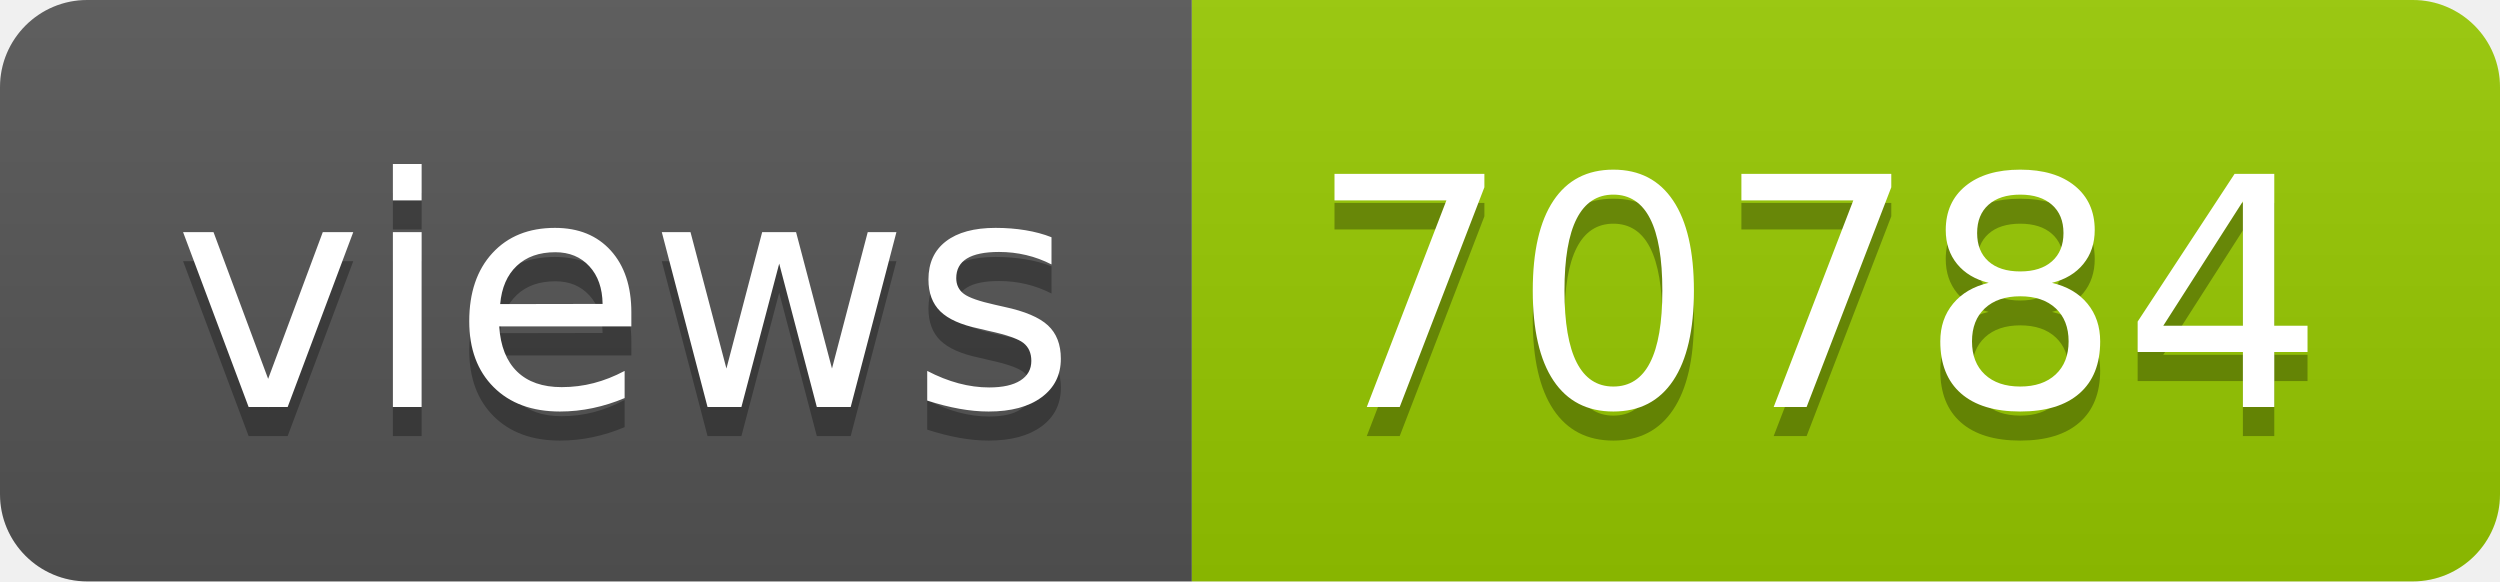
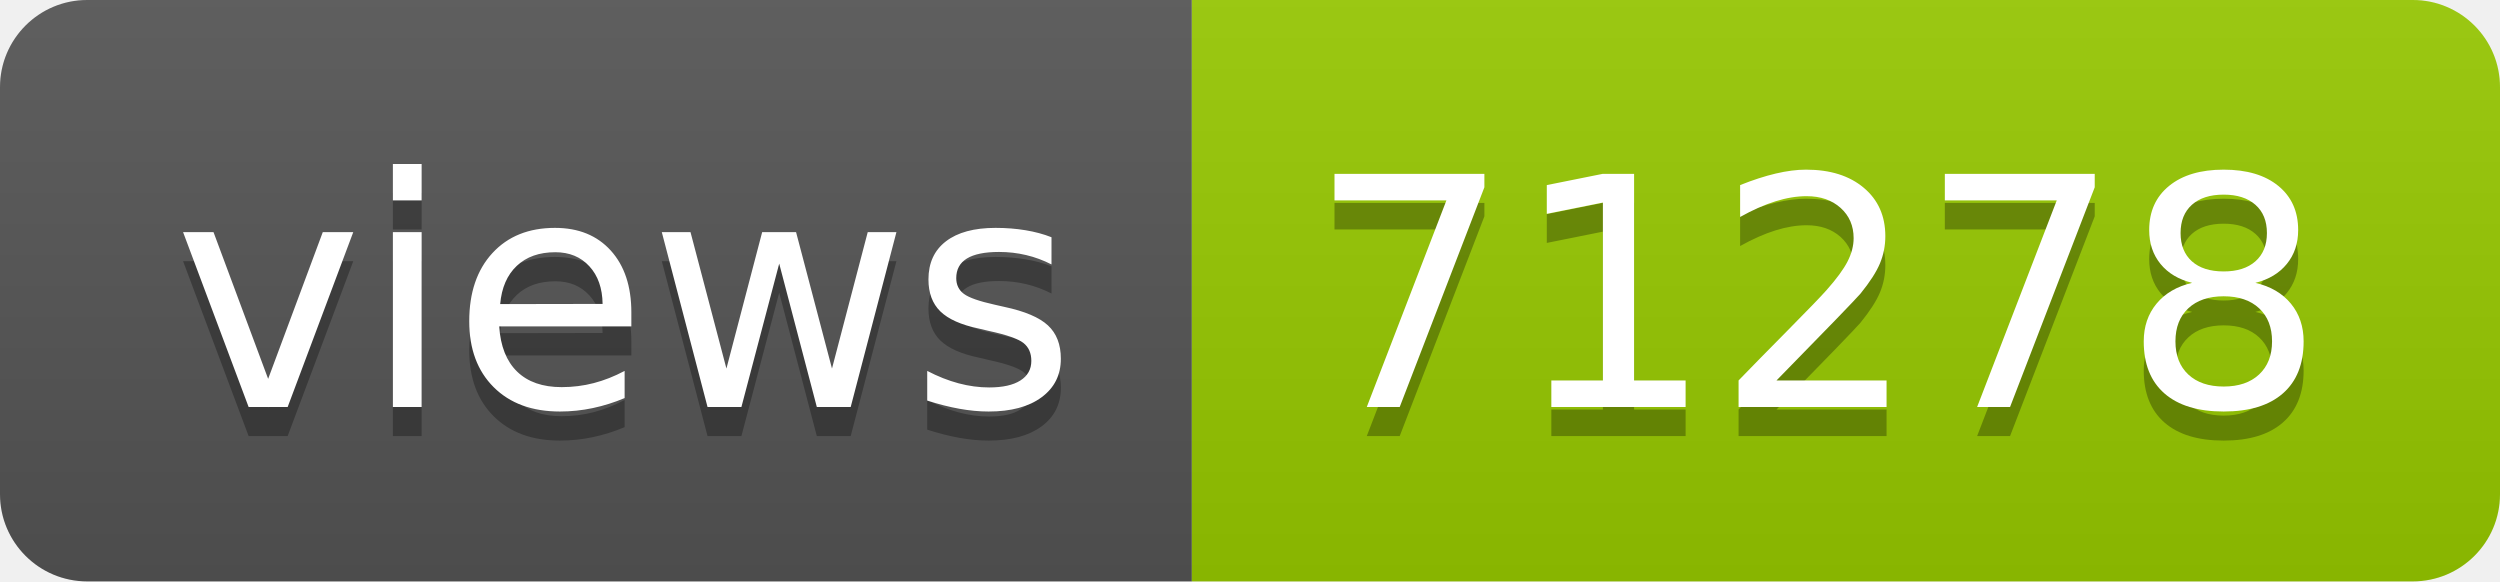
- <svg xmlns="http://www.w3.org/2000/svg" width="86" height="20" role="img" aria-label="views: 70784">
+ <svg xmlns="http://www.w3.org/2000/svg" width="86" height="20" role="img" aria-label="views: 71278">
  <linearGradient id="s" x2="0" y2="100%">
    <stop offset="0" stop-color="#bbb" stop-opacity=".1" />
    <stop offset="1" stop-opacity=".1" />
  </linearGradient>
  <clipPath id="r">
    <rect width="86" height="20" rx="3" fill="#fff" />
  </clipPath>
  <g clip-path="url(#r)">
    <rect width="41" height="20" fill="#555" />
    <rect x="41" width="45" height="20" fill="#97ca00" />
    <rect width="86" height="20" fill="url(#s)" />
  </g>
  <g fill="#fff" text-anchor="middle" font-family="Verdana,Geneva,DejaVu Sans,sans-serif" text-rendering="geometricPrecision" font-size="110">
    <text aria-hidden="true" x="215" y="150" fill="#010101" fill-opacity=".3" transform="scale(.1)" textLength="310">views</text>
    <text x="215" y="140" transform="scale(.1)" fill="#fff" textLength="310">views</text>
-     <text aria-hidden="true" x="625" y="150" fill="#010101" fill-opacity=".3" transform="scale(.1)" textLength="350">70784</text>
-     <text x="625" y="140" transform="scale(.1)" fill="#fff" textLength="350">70784</text>
+     <text aria-hidden="true" x="625" y="150" fill="#010101" fill-opacity=".3" transform="scale(.1)" textLength="350">71278</text>
+     <text x="625" y="140" transform="scale(.1)" fill="#fff" textLength="350">71278</text>
  </g>
</svg>
